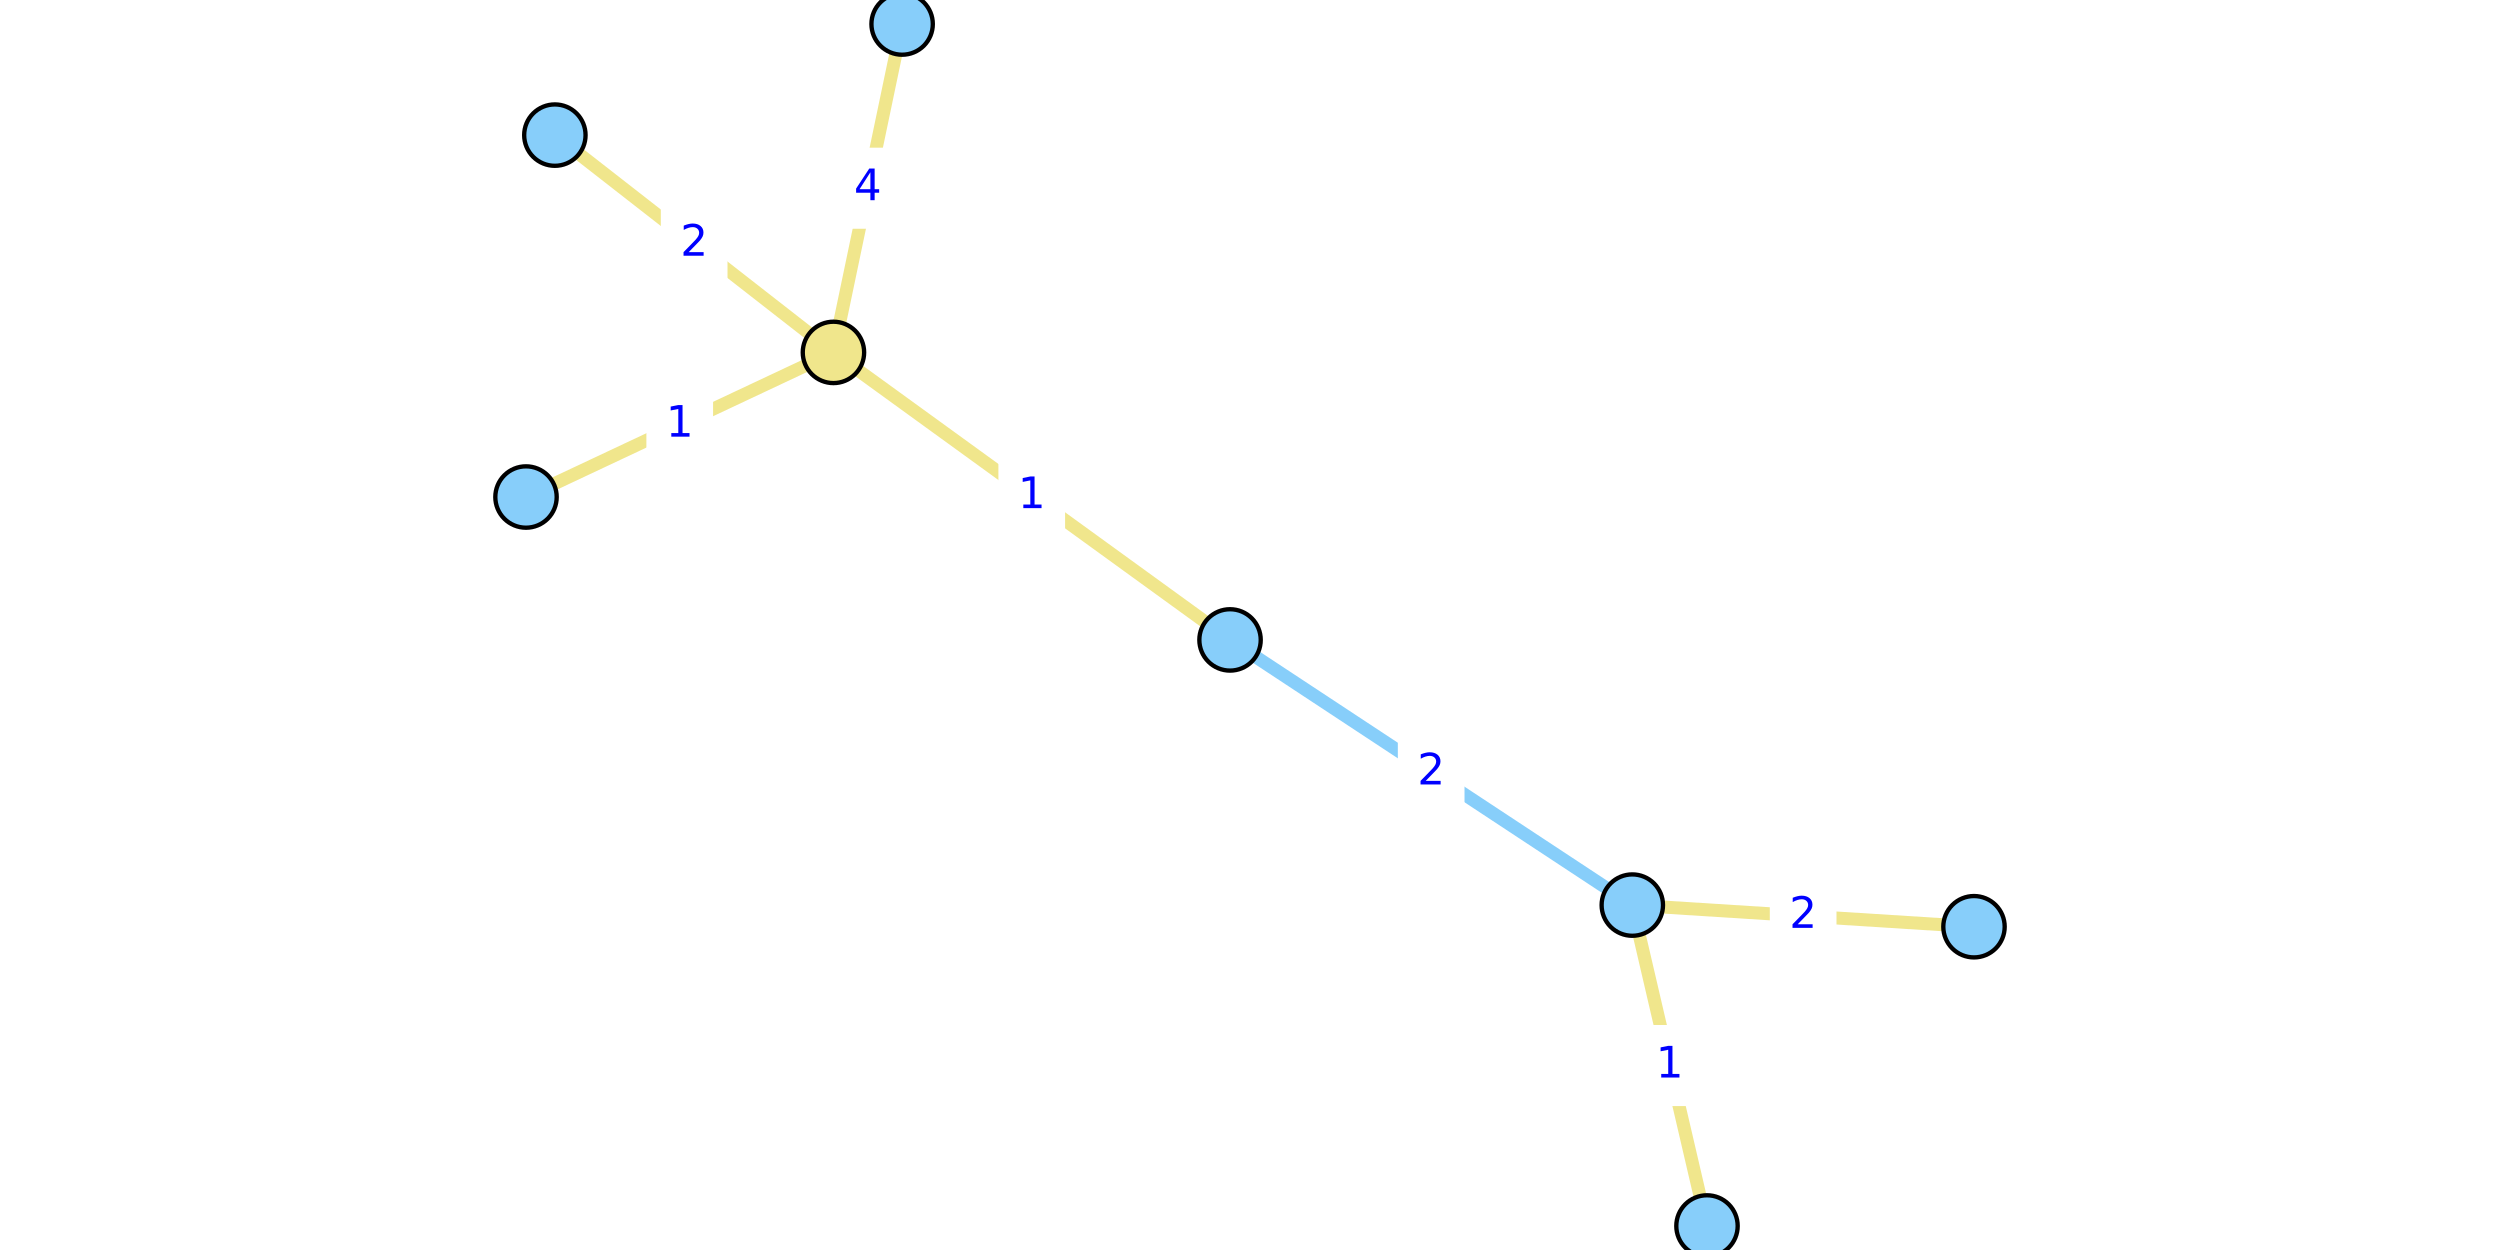
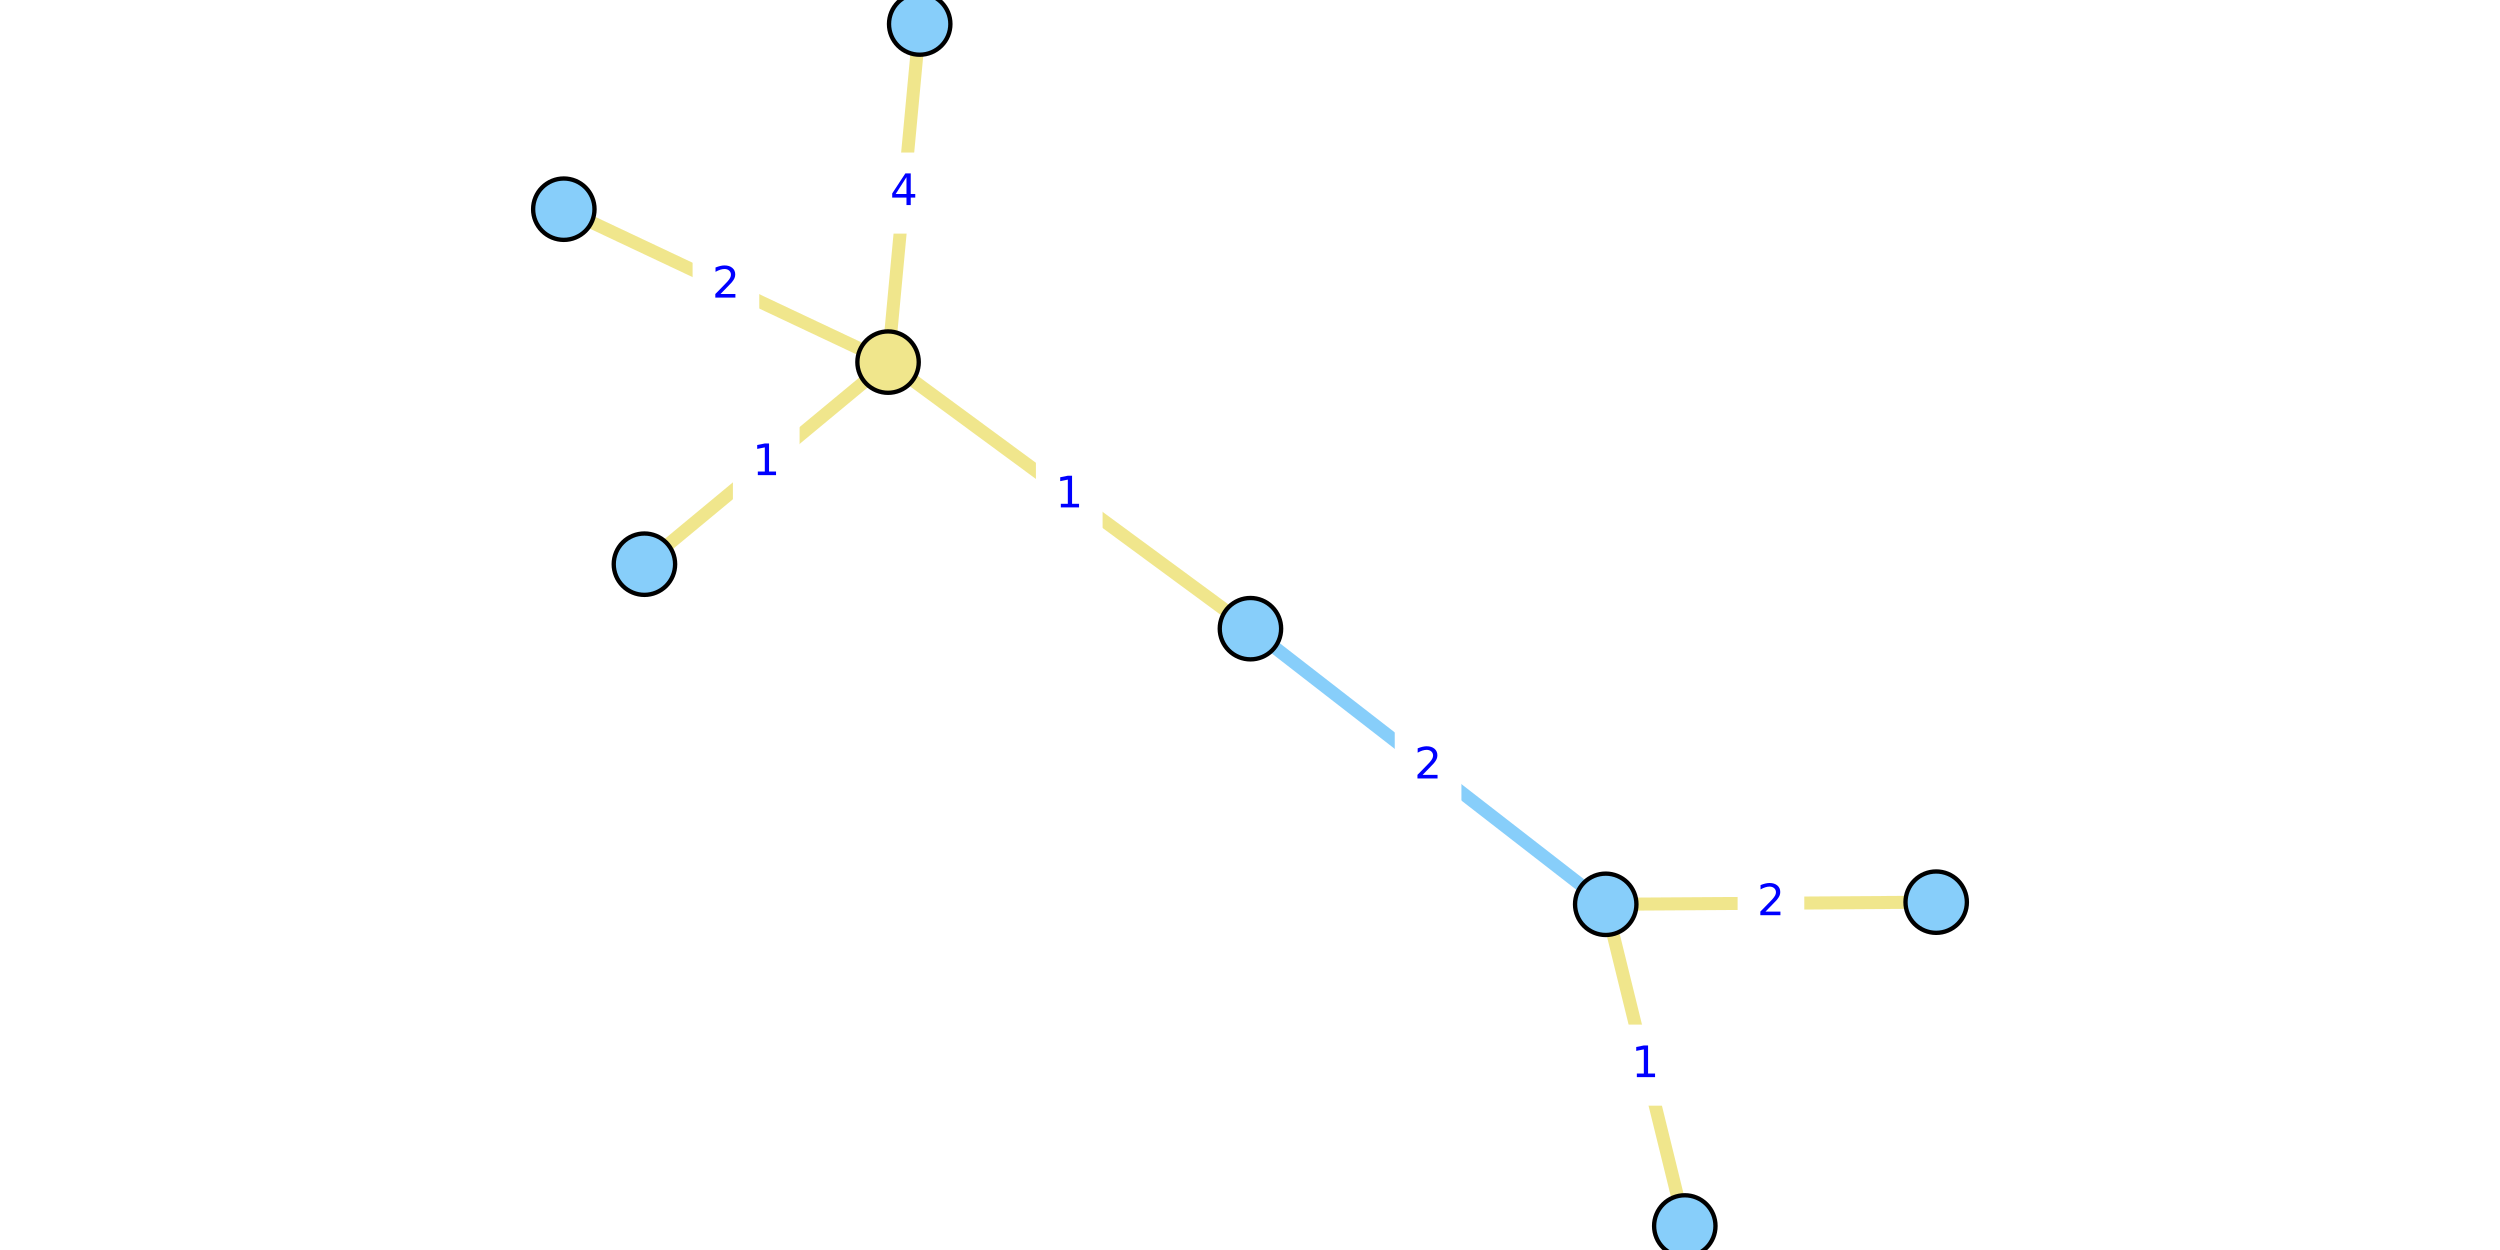
<svg xmlns="http://www.w3.org/2000/svg" xmlns:xlink="http://www.w3.org/1999/xlink" width="576pt" height="288pt" viewBox="0 0 576 288" version="1.1">
  <defs>
    <style type="text/css">*{stroke-linejoin: round; stroke-linecap: butt}</style>
  </defs>
  <g id="figure_1">
    <g id="patch_1">
      <path d="M 0 288  L 576 288  L 576 0  L 0 0  z " style="fill: #ffffff" />
    </g>
    <g id="axes_1">
      <g id="patch_2">
-         <path d="M 114.52 288  L 461.48 288  L 461.48 0  L 114.52 0  z " style="fill: #ffffff" />
+         <path d="M 123.579 288  L 452.421 288  L 452.421 0  L 123.579 0  z " style="fill: #ffffff" />
      </g>
      <g id="matplotlib.axis_1" />
      <g id="matplotlib.axis_2" />
      <g id="line2d_1">
-         <path d="M 376.083 208.534  L 283.401 147.437  " clip-path="url(#p885964c5ee)" style="fill: none; stroke: #87cefa; stroke-width: 3; stroke-linecap: square" />
+         <path d="M 369.961 208.352  L 288.101 144.848  " clip-path="url(#p573eed1494)" style="fill: none; stroke: #87cefa; stroke-width: 3; stroke-linecap: square" />
      </g>
      <g id="line2d_2">
-         <path d="M 127.841 31.131  L 192.027 81.193  " clip-path="url(#p885964c5ee)" style="fill: none; stroke: #f0e68c; stroke-width: 3; stroke-linecap: square" />
+         <path d="M 129.903 48.198  L 204.609 83.431  " clip-path="url(#p573eed1494)" style="fill: none; stroke: #f0e68c; stroke-width: 3; stroke-linecap: square" />
      </g>
      <g id="line2d_3">
-         <path d="M 207.848 5.538  L 192.027 81.193  " clip-path="url(#p885964c5ee)" style="fill: none; stroke: #f0e68c; stroke-width: 3; stroke-linecap: square" />
+         <path d="M 211.899 5.538  L 204.609 83.431  " clip-path="url(#p573eed1494)" style="fill: none; stroke: #f0e68c; stroke-width: 3; stroke-linecap: square" />
      </g>
      <g id="line2d_4">
-         <path d="M 192.027 81.193  L 121.192 114.514  " clip-path="url(#p885964c5ee)" style="fill: none; stroke: #f0e68c; stroke-width: 3; stroke-linecap: square" />
+         <path d="M 204.609 83.431  L 148.475 129.989  " clip-path="url(#p573eed1494)" style="fill: none; stroke: #f0e68c; stroke-width: 3; stroke-linecap: square" />
      </g>
      <g id="line2d_5">
-         <path d="M 192.027 81.193  L 283.401 147.437  " clip-path="url(#p885964c5ee)" style="fill: none; stroke: #f0e68c; stroke-width: 3; stroke-linecap: square" />
+         <path d="M 204.609 83.431  L 288.101 144.848  " clip-path="url(#p573eed1494)" style="fill: none; stroke: #f0e68c; stroke-width: 3; stroke-linecap: square" />
      </g>
      <g id="line2d_6">
-         <path d="M 393.29 282.462  L 376.083 208.534  " clip-path="url(#p885964c5ee)" style="fill: none; stroke: #f0e68c; stroke-width: 3; stroke-linecap: square" />
+         <path d="M 388.177 282.462  L 369.961 208.352  " clip-path="url(#p573eed1494)" style="fill: none; stroke: #f0e68c; stroke-width: 3; stroke-linecap: square" />
      </g>
      <g id="line2d_7">
-         <path d="M 376.083 208.534  L 454.808 213.518  " clip-path="url(#p885964c5ee)" style="fill: none; stroke: #f0e68c; stroke-width: 3; stroke-linecap: square" />
+         <path d="M 369.961 208.352  L 446.097 207.857  " clip-path="url(#p573eed1494)" style="fill: none; stroke: #f0e68c; stroke-width: 3; stroke-linecap: square" />
      </g>
      <g id="text_1">
        <g id="patch_3">
-           <path d="M 322.561 186.824  L 336.923 186.824  L 336.923 169.146  L 322.561 169.146  z " style="fill: #ffffff; stroke: #ffffff; stroke-linejoin: miter" />
+           <path d="M 321.85 185.439  L 336.212 185.439  L 336.212 167.761  L 321.85 167.761  z " style="fill: #ffffff; stroke: #ffffff; stroke-linejoin: miter" />
        </g>
-         <g style="fill: #0000ff" transform="translate(326.5605 180.7448)scale(0.1 -0.1)">
+         <g style="fill: #0000ff" transform="translate(325.8495 179.3595)scale(0.1 -0.1)">
          <defs>
            <path id="DejaVuSans-32" d="M 1228 531  L 3431 531  L 3431 0  L 469 0  L 469 531  Q 828 903 1448 1529  Q 2069 2156 2228 2338  Q 2531 2678 2651 2914  Q 2772 3150 2772 3378  Q 2772 3750 2511 3984  Q 2250 4219 1831 4219  Q 1534 4219 1204 4116  Q 875 4013 500 3803  L 500 4441  Q 881 4594 1212 4672  Q 1544 4750 1819 4750  Q 2544 4750 2975 4387  Q 3406 4025 3406 3419  Q 3406 3131 3298 2873  Q 3191 2616 2906 2266  Q 2828 2175 2409 1742  Q 1991 1309 1228 531  z " transform="scale(0.015625)" />
          </defs>
          <use xlink:href="#DejaVuSans-32" />
        </g>
      </g>
      <g id="text_2">
        <g id="patch_4">
-           <path d="M 152.753 65.001  L 167.116 65.001  L 167.116 47.323  L 152.753 47.323  z " style="fill: #ffffff; stroke: #ffffff; stroke-linejoin: miter" />
+           <path d="M 160.075 74.653  L 174.437 74.653  L 174.437 56.975  L 160.075 56.975  z " style="fill: #ffffff; stroke: #ffffff; stroke-linejoin: miter" />
        </g>
-         <g style="fill: #0000ff" transform="translate(156.7532 58.92171)scale(0.1 -0.1)">
+         <g style="fill: #0000ff" transform="translate(164.0748 68.57378)scale(0.1 -0.1)">
          <use xlink:href="#DejaVuSans-32" />
        </g>
      </g>
      <g id="text_3">
        <g id="patch_5">
-           <path d="M 192.756 52.205  L 207.119 52.205  L 207.119 34.527  L 192.756 34.527  z " style="fill: #ffffff; stroke: #ffffff; stroke-linejoin: miter" />
+           <path d="M 201.073 53.324  L 215.436 53.324  L 215.436 35.646  L 201.073 35.646  z " style="fill: #ffffff; stroke: #ffffff; stroke-linejoin: miter" />
        </g>
-         <g style="fill: #0000ff" transform="translate(196.7563 46.12525)scale(0.1 -0.1)">
+         <g style="fill: #0000ff" transform="translate(205.0732 47.24425)scale(0.1 -0.1)">
          <defs>
            <path id="DejaVuSans-34" d="M 2419 4116  L 825 1625  L 2419 1625  L 2419 4116  z M 2253 4666  L 3047 4666  L 3047 1625  L 3713 1625  L 3713 1100  L 3047 1100  L 3047 0  L 2419 0  L 2419 1100  L 313 1100  L 313 1709  L 2253 4666  z " transform="scale(0.015625)" />
          </defs>
          <use xlink:href="#DejaVuSans-34" />
        </g>
      </g>
      <g id="text_4">
        <g id="patch_6">
-           <path d="M 149.428 106.693  L 163.791 106.693  L 163.791 89.015  L 149.428 89.015  z " style="fill: #ffffff; stroke: #ffffff; stroke-linejoin: miter" />
+           <path d="M 169.361 115.549  L 183.723 115.549  L 183.723 97.871  L 169.361 97.871  z " style="fill: #ffffff; stroke: #ffffff; stroke-linejoin: miter" />
        </g>
-         <g style="fill: #0000ff" transform="translate(153.4284 100.613)scale(0.1 -0.1)">
+         <g style="fill: #0000ff" transform="translate(173.3607 109.4693)scale(0.1 -0.1)">
          <defs>
            <path id="DejaVuSans-31" d="M 794 531  L 1825 531  L 1825 4091  L 703 3866  L 703 4441  L 1819 4666  L 2450 4666  L 2450 531  L 3481 531  L 3481 0  L 794 0  L 794 531  z " transform="scale(0.015625)" />
          </defs>
          <use xlink:href="#DejaVuSans-31" />
        </g>
      </g>
      <g id="text_5">
        <g id="patch_7">
-           <path d="M 230.533 123.154  L 244.895 123.154  L 244.895 105.476  L 230.533 105.476  z " style="fill: #ffffff; stroke: #ffffff; stroke-linejoin: miter" />
+           <path d="M 239.174 122.979  L 253.536 122.979  L 253.536 105.301  L 239.174 105.301  z " style="fill: #ffffff; stroke: #ffffff; stroke-linejoin: miter" />
        </g>
-         <g style="fill: #0000ff" transform="translate(234.5329 117.0747)scale(0.1 -0.1)">
+         <g style="fill: #0000ff" transform="translate(243.1739 116.899)scale(0.1 -0.1)">
          <use xlink:href="#DejaVuSans-31" />
        </g>
      </g>
      <g id="text_6">
        <g id="patch_8">
-           <path d="M 377.505 254.337  L 391.868 254.337  L 391.868 236.658  L 377.505 236.658  z " style="fill: #ffffff; stroke: #ffffff; stroke-linejoin: miter" />
+           <path d="M 371.888 254.246  L 386.25 254.246  L 386.25 236.568  L 371.888 236.568  z " style="fill: #ffffff; stroke: #ffffff; stroke-linejoin: miter" />
        </g>
-         <g style="fill: #0000ff" transform="translate(381.5052 248.2569)scale(0.1 -0.1)">
+         <g style="fill: #0000ff" transform="translate(375.8877 248.1663)scale(0.1 -0.1)">
          <use xlink:href="#DejaVuSans-31" />
        </g>
      </g>
      <g id="text_7">
        <g id="patch_9">
-           <path d="M 408.264 219.865  L 422.627 219.865  L 422.627 202.186  L 408.264 202.186  z " style="fill: #ffffff; stroke: #ffffff; stroke-linejoin: miter" />
+           <path d="M 400.848 216.944  L 415.21 216.944  L 415.21 199.266  L 400.848 199.266  z " style="fill: #ffffff; stroke: #ffffff; stroke-linejoin: miter" />
        </g>
-         <g style="fill: #0000ff" transform="translate(412.2642 213.7849)scale(0.1 -0.1)">
+         <g style="fill: #0000ff" transform="translate(404.8478 210.8641)scale(0.1 -0.1)">
          <use xlink:href="#DejaVuSans-32" />
        </g>
      </g>
      <g id="PathCollection_1">
        <defs>
-           <path id="C0_0_ce635461c2" d="M 0 7.071  C 1.875 7.071 3.674 6.326 5 5  C 6.326 3.674 7.071 1.875 7.071 -0  C 7.071 -1.875 6.326 -3.674 5 -5  C 3.674 -6.326 1.875 -7.071 0 -7.071  C -1.875 -7.071 -3.674 -6.326 -5 -5  C -6.326 -3.674 -7.071 -1.875 -7.071 0  C -7.071 1.875 -6.326 3.674 -5 5  C -3.674 6.326 -1.875 7.071 0 7.071  z " />
+           <path id="C0_0_eab2b01b2a" d="M 0 7.071  C 1.875 7.071 3.674 6.326 5 5  C 6.326 3.674 7.071 1.875 7.071 -0  C 7.071 -1.875 6.326 -3.674 5 -5  C 3.674 -6.326 1.875 -7.071 0 -7.071  C -1.875 -7.071 -3.674 -6.326 -5 -5  C -6.326 -3.674 -7.071 -1.875 -7.071 0  C -7.071 1.875 -6.326 3.674 -5 5  C -3.674 6.326 -1.875 7.071 0 7.071  z " />
        </defs>
-         <use xlink:href="#C0_0_ce635461c2" x="127.841" y="31.131" style="fill: #87cefa; stroke: #000000" />
-         <use xlink:href="#C0_0_ce635461c2" x="207.848" y="5.538" style="fill: #87cefa; stroke: #000000" />
-         <use xlink:href="#C0_0_ce635461c2" x="393.29" y="282.462" style="fill: #87cefa; stroke: #000000" />
-         <use xlink:href="#C0_0_ce635461c2" x="376.083" y="208.534" style="fill: #87cefa; stroke: #000000" />
-         <use xlink:href="#C0_0_ce635461c2" x="121.192" y="114.514" style="fill: #87cefa; stroke: #000000" />
-         <use xlink:href="#C0_0_ce635461c2" x="283.401" y="147.437" style="fill: #87cefa; stroke: #000000" />
-         <use xlink:href="#C0_0_ce635461c2" x="454.808" y="213.518" style="fill: #87cefa; stroke: #000000" />
-         <use xlink:href="#C0_0_ce635461c2" x="192.027" y="81.193" style="fill: #f0e68c; stroke: #000000" />
+         <use xlink:href="#C0_0_eab2b01b2a" x="129.903" y="48.198" style="fill: #87cefa; stroke: #000000" />
+         <use xlink:href="#C0_0_eab2b01b2a" x="211.899" y="5.538" style="fill: #87cefa; stroke: #000000" />
+         <use xlink:href="#C0_0_eab2b01b2a" x="388.177" y="282.462" style="fill: #87cefa; stroke: #000000" />
+         <use xlink:href="#C0_0_eab2b01b2a" x="369.961" y="208.352" style="fill: #87cefa; stroke: #000000" />
+         <use xlink:href="#C0_0_eab2b01b2a" x="148.475" y="129.989" style="fill: #87cefa; stroke: #000000" />
+         <use xlink:href="#C0_0_eab2b01b2a" x="288.101" y="144.848" style="fill: #87cefa; stroke: #000000" />
+         <use xlink:href="#C0_0_eab2b01b2a" x="446.097" y="207.857" style="fill: #87cefa; stroke: #000000" />
+         <use xlink:href="#C0_0_eab2b01b2a" x="204.609" y="83.431" style="fill: #f0e68c; stroke: #000000" />
      </g>
    </g>
  </g>
  <defs>
-     <clipPath id="p885964c5ee">
-       <rect x="114.52" y="0" width="346.961" height="288" />
+     <clipPath id="p573eed1494">
+       <rect x="123.579" y="0" width="328.843" height="288" />
    </clipPath>
  </defs>
</svg>
